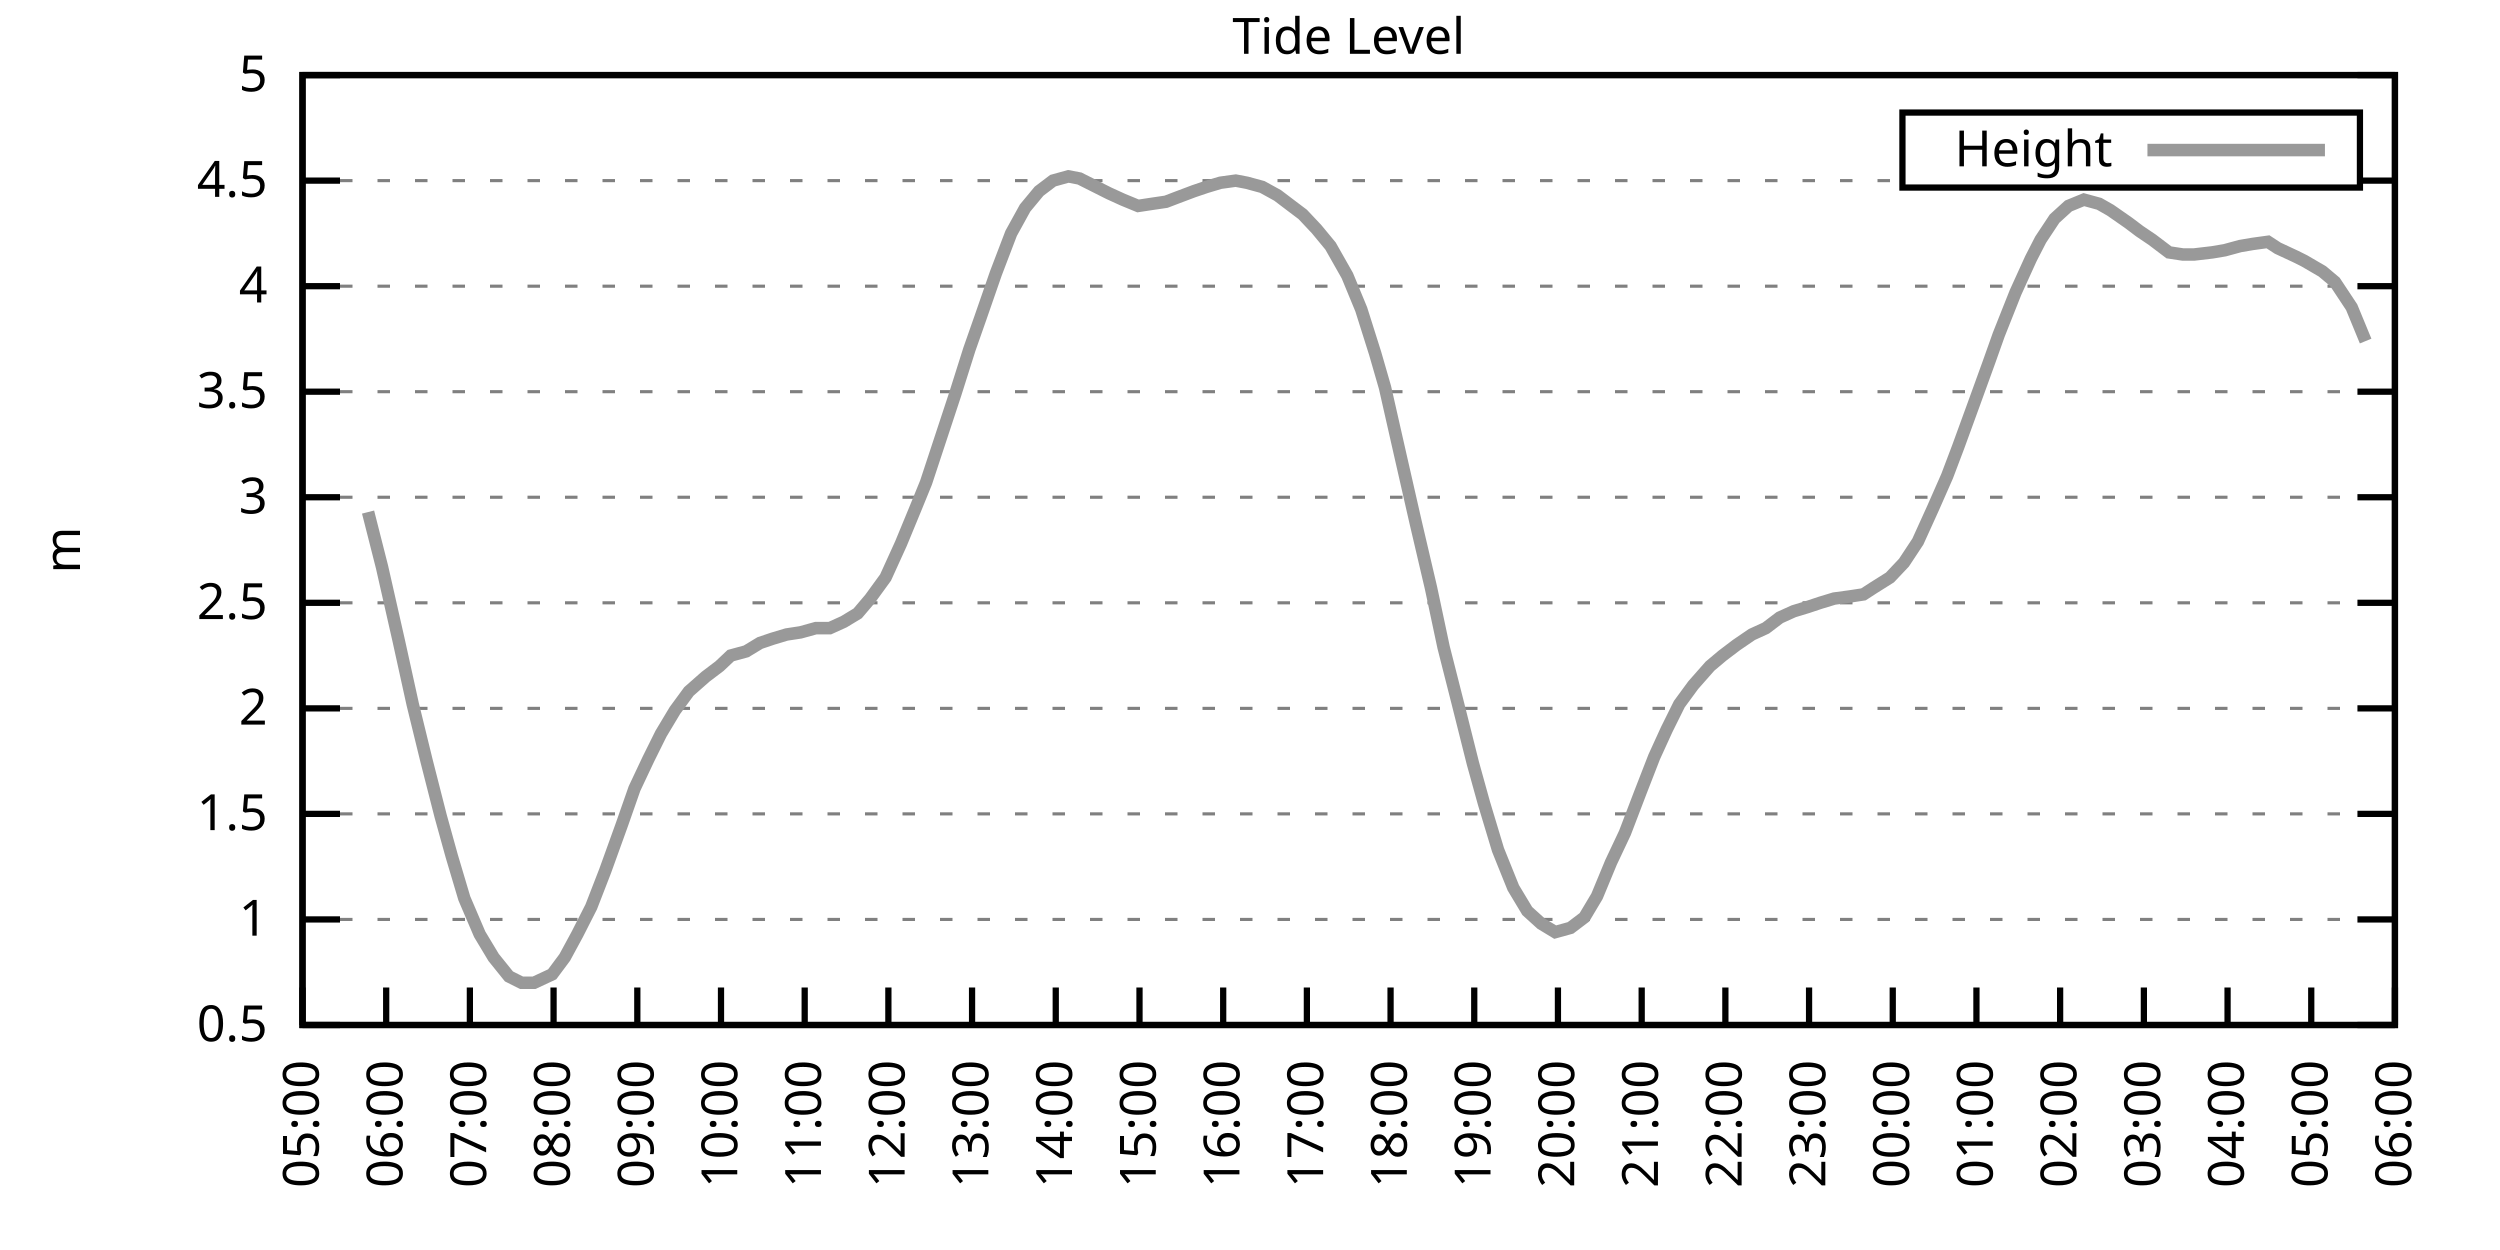
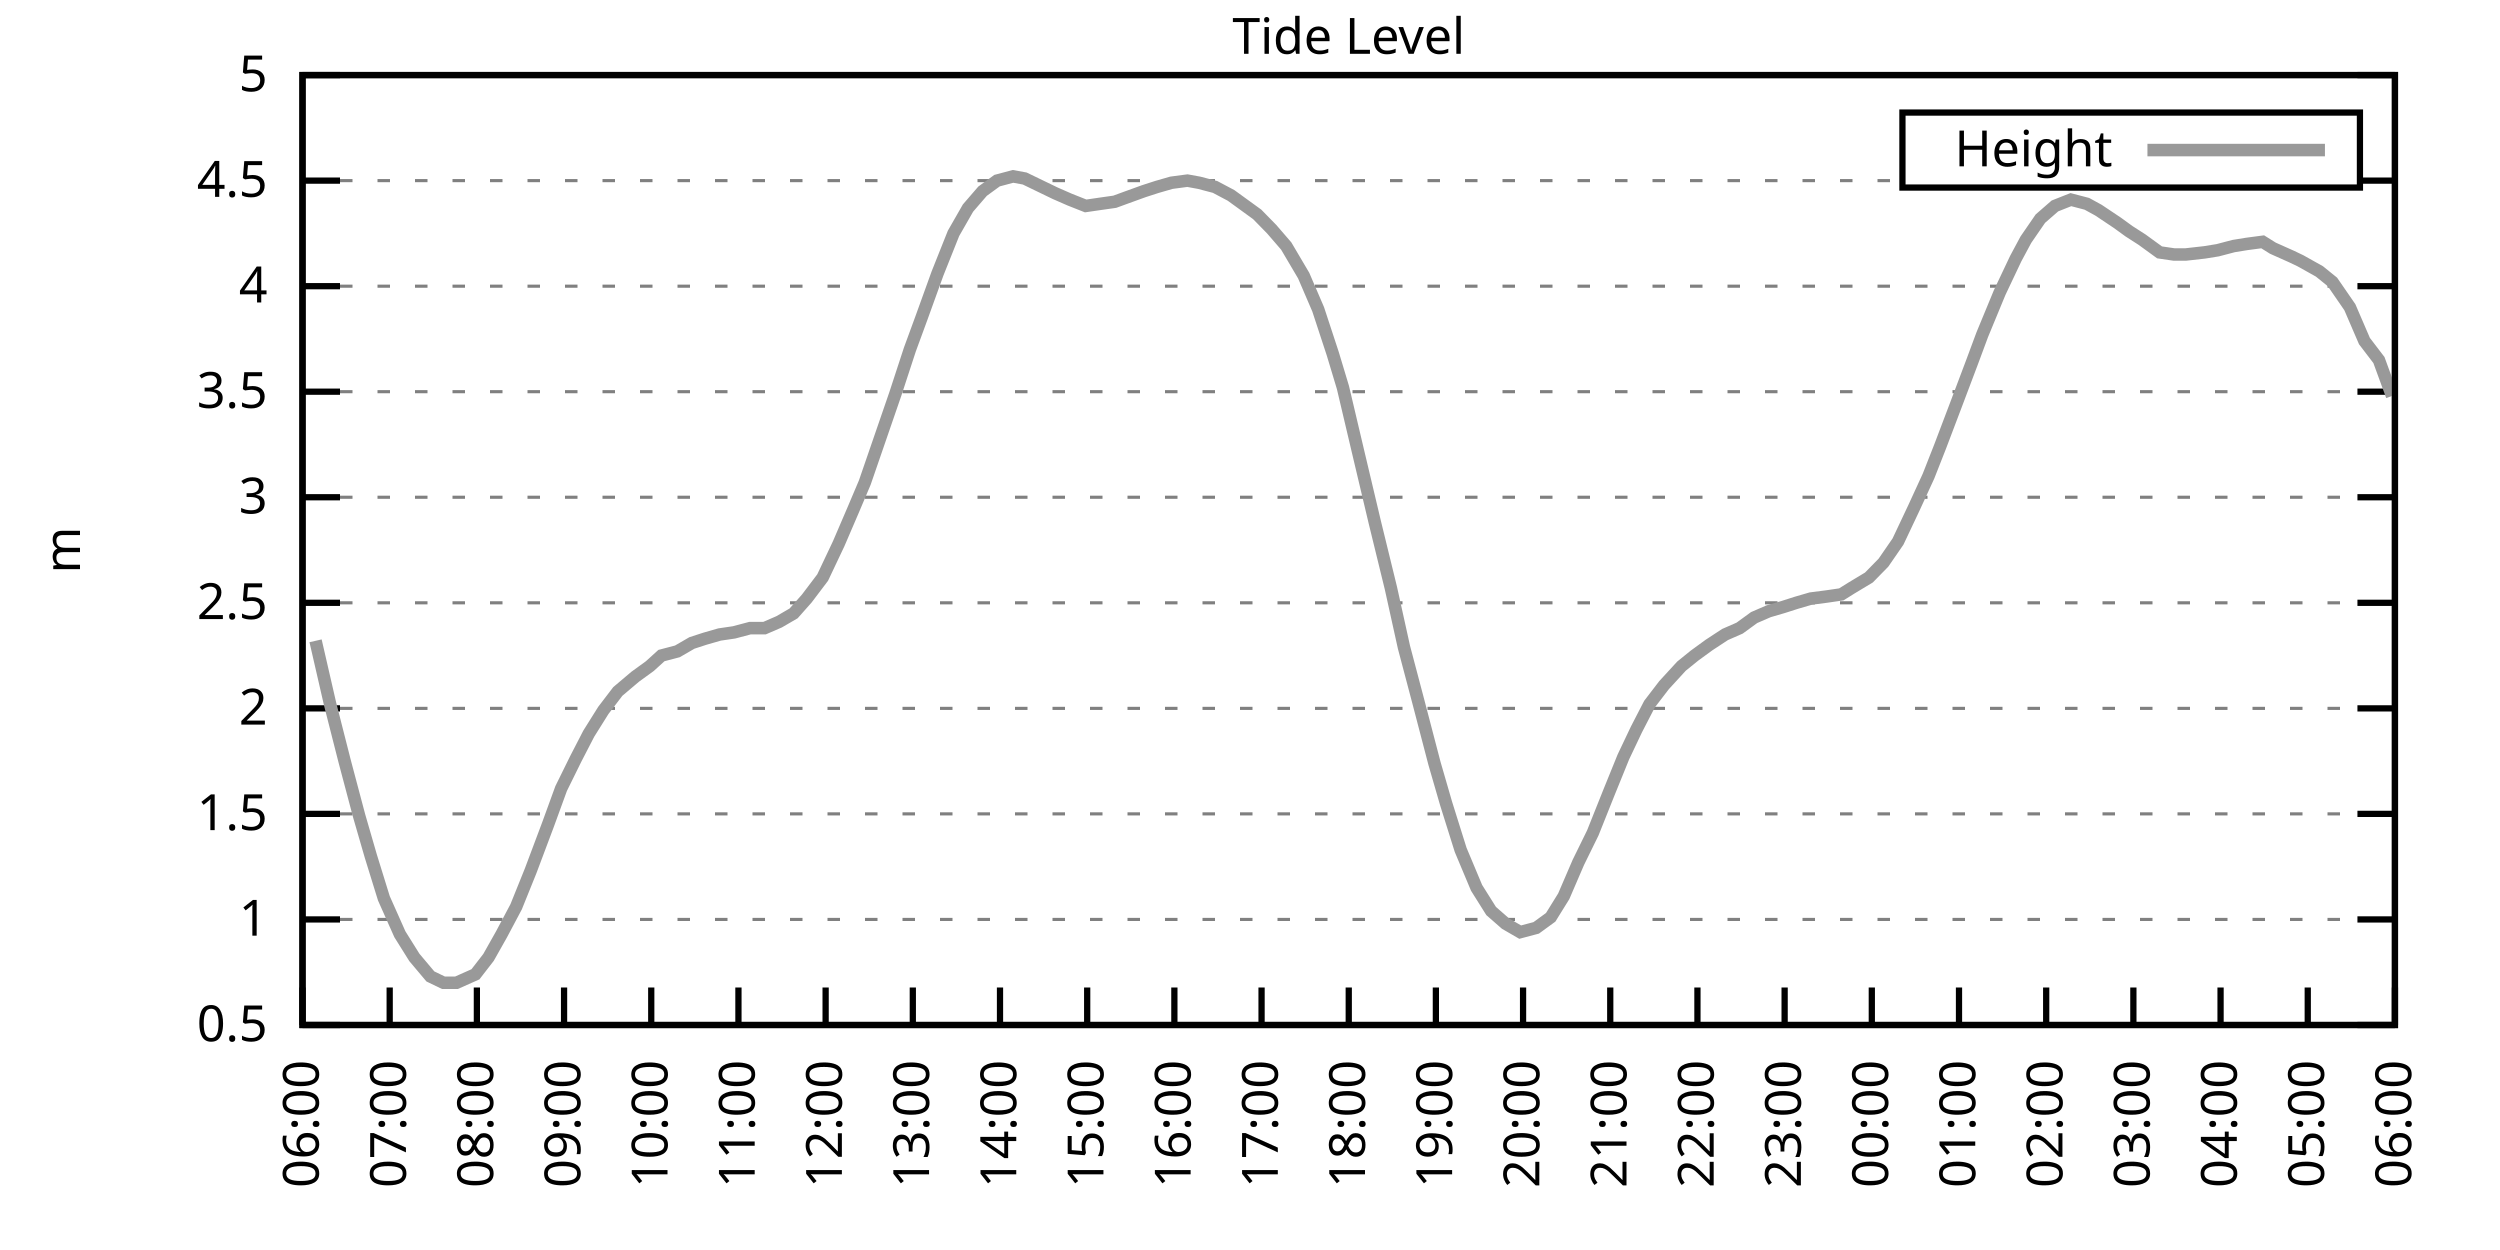
<svg xmlns="http://www.w3.org/2000/svg" xmlns:xlink="http://www.w3.org/1999/xlink" width="400" height="200" viewBox="0 0 400 200">
  <g id="gnuplot_canvas">
    <rect x="0" y="0" width="400" height="200" fill="none" />
    <defs>
      <circle id="gpDot" r="0.5" stroke-width="0.5" stroke="currentColor" />
      <path id="gpPt0" stroke-width="0.333" stroke="currentColor" d="M-1,0 h2 M0,-1 v2" />
      <path id="gpPt1" stroke-width="0.333" stroke="currentColor" d="M-1,-1 L1,1 M1,-1 L-1,1" />
      <path id="gpPt2" stroke-width="0.333" stroke="currentColor" d="M-1,0 L1,0 M0,-1 L0,1 M-1,-1 L1,1 M-1,1 L1,-1" />
      <rect id="gpPt3" stroke-width="0.333" stroke="currentColor" x="-1" y="-1" width="2" height="2" />
      <rect id="gpPt4" stroke-width="0.333" stroke="currentColor" fill="currentColor" x="-1" y="-1" width="2" height="2" />
      <circle id="gpPt5" stroke-width="0.333" stroke="currentColor" cx="0" cy="0" r="1" />
      <use xlink:href="#gpPt5" id="gpPt6" fill="currentColor" stroke="none" />
      <path id="gpPt7" stroke-width="0.333" stroke="currentColor" d="M0,-1.33 L-1.33,0.67 L1.33,0.67 z" />
      <use xlink:href="#gpPt7" id="gpPt8" fill="currentColor" stroke="none" />
      <use xlink:href="#gpPt7" id="gpPt9" stroke="currentColor" transform="rotate(180)" />
      <use xlink:href="#gpPt9" id="gpPt10" fill="currentColor" stroke="none" />
      <use xlink:href="#gpPt3" id="gpPt11" stroke="currentColor" transform="rotate(45)" />
      <use xlink:href="#gpPt11" id="gpPt12" fill="currentColor" stroke="none" />
      <path id="gpPt13" stroke-width="0.333" stroke="currentColor" d="M0,1.330 L1.265,0.411 L0.782,-1.067 L-0.782,-1.076 L-1.265,0.411 z" />
      <use xlink:href="#gpPt13" id="gpPt14" fill="currentColor" stroke="none" />
      <filter id="textbox" filterUnits="objectBoundingBox" x="0" y="0" height="1" width="1">
        <feFlood flood-color="white" flood-opacity="1" result="bgnd" />
        <feComposite in="SourceGraphic" in2="bgnd" operator="atop" />
      </filter>
      <filter id="greybox" filterUnits="objectBoundingBox" x="0" y="0" height="1" width="1">
        <feFlood flood-color="lightgrey" flood-opacity="1" result="grey" />
        <feComposite in="SourceGraphic" in2="grey" operator="atop" />
      </filter>
    </defs>
    <g fill="none" color="white" stroke="currentColor" stroke-width="1.00" stroke-linecap="butt" stroke-linejoin="miter">
</g>
    <g fill="none" color="black" stroke="currentColor" stroke-width="1.00" stroke-linecap="butt" stroke-linejoin="miter">
      <g stroke="none" shape-rendering="crispEdges">
        <polygon fill="rgb(255, 255, 255)" points="48.40,164.00 383.18,164.00 383.18,12.02 48.40,12.02 " />
      </g>
    </g>
    <g fill="none" color="black" stroke="currentColor" stroke-width="1.00" stroke-linecap="butt" stroke-linejoin="miter">
</g>
    <g fill="none" color="black" stroke="black" stroke-width="0.50" stroke-linecap="butt" stroke-linejoin="miter">
</g>
    <g fill="none" color="gray" stroke="currentColor" stroke-width="0.50" stroke-linecap="butt" stroke-linejoin="miter">
      <path stroke="gray" stroke-dasharray="2,4" class="gridline" d="M48.40,164.00 L383.19,164.00  " />
    </g>
    <g fill="none" color="gray" stroke="gray" stroke-width="1.00" stroke-linecap="butt" stroke-linejoin="miter">
</g>
    <g fill="none" color="black" stroke="currentColor" stroke-width="1.00" stroke-linecap="butt" stroke-linejoin="miter">
      <path stroke="black" d="M48.40,164.00 L54.40,164.00 M383.19,164.00 L377.19,164.00  " />
      <g transform="translate(42.80,166.60)" stroke="none" fill="black" font-family="Sans" font-size="8.00" text-anchor="end">
        <text>
          <tspan font-family="Sans"> 0.5</tspan>
        </text>
      </g>
    </g>
    <g fill="none" color="black" stroke="currentColor" stroke-width="1.00" stroke-linecap="butt" stroke-linejoin="miter">
</g>
    <g fill="none" color="black" stroke="black" stroke-width="0.50" stroke-linecap="butt" stroke-linejoin="miter">
</g>
    <g fill="none" color="gray" stroke="currentColor" stroke-width="0.50" stroke-linecap="butt" stroke-linejoin="miter">
      <path stroke="gray" stroke-dasharray="2,4" class="gridline" d="M48.40,147.11 L383.19,147.11  " />
    </g>
    <g fill="none" color="gray" stroke="gray" stroke-width="1.00" stroke-linecap="butt" stroke-linejoin="miter">
</g>
    <g fill="none" color="black" stroke="currentColor" stroke-width="1.00" stroke-linecap="butt" stroke-linejoin="miter">
      <path stroke="black" d="M48.40,147.11 L54.40,147.11 M383.19,147.11 L377.19,147.11  " />
      <g transform="translate(42.80,149.71)" stroke="none" fill="black" font-family="Sans" font-size="8.00" text-anchor="end">
        <text>
          <tspan font-family="Sans"> 1</tspan>
        </text>
      </g>
    </g>
    <g fill="none" color="black" stroke="currentColor" stroke-width="1.00" stroke-linecap="butt" stroke-linejoin="miter">
</g>
    <g fill="none" color="black" stroke="black" stroke-width="0.50" stroke-linecap="butt" stroke-linejoin="miter">
</g>
    <g fill="none" color="gray" stroke="currentColor" stroke-width="0.50" stroke-linecap="butt" stroke-linejoin="miter">
      <path stroke="gray" stroke-dasharray="2,4" class="gridline" d="M48.40,130.22 L383.19,130.22  " />
    </g>
    <g fill="none" color="gray" stroke="gray" stroke-width="1.00" stroke-linecap="butt" stroke-linejoin="miter">
</g>
    <g fill="none" color="black" stroke="currentColor" stroke-width="1.00" stroke-linecap="butt" stroke-linejoin="miter">
      <path stroke="black" d="M48.40,130.22 L54.40,130.22 M383.19,130.22 L377.19,130.22  " />
      <g transform="translate(42.80,132.82)" stroke="none" fill="black" font-family="Sans" font-size="8.00" text-anchor="end">
        <text>
          <tspan font-family="Sans"> 1.5</tspan>
        </text>
      </g>
    </g>
    <g fill="none" color="black" stroke="currentColor" stroke-width="1.00" stroke-linecap="butt" stroke-linejoin="miter">
</g>
    <g fill="none" color="black" stroke="black" stroke-width="0.50" stroke-linecap="butt" stroke-linejoin="miter">
</g>
    <g fill="none" color="gray" stroke="currentColor" stroke-width="0.50" stroke-linecap="butt" stroke-linejoin="miter">
      <path stroke="gray" stroke-dasharray="2,4" class="gridline" d="M48.40,113.34 L383.19,113.34  " />
    </g>
    <g fill="none" color="gray" stroke="gray" stroke-width="1.00" stroke-linecap="butt" stroke-linejoin="miter">
</g>
    <g fill="none" color="black" stroke="currentColor" stroke-width="1.00" stroke-linecap="butt" stroke-linejoin="miter">
      <path stroke="black" d="M48.40,113.34 L54.40,113.34 M383.19,113.34 L377.19,113.34  " />
      <g transform="translate(42.80,115.94)" stroke="none" fill="black" font-family="Sans" font-size="8.00" text-anchor="end">
        <text>
          <tspan font-family="Sans"> 2</tspan>
        </text>
      </g>
    </g>
    <g fill="none" color="black" stroke="currentColor" stroke-width="1.00" stroke-linecap="butt" stroke-linejoin="miter">
</g>
    <g fill="none" color="black" stroke="black" stroke-width="0.50" stroke-linecap="butt" stroke-linejoin="miter">
</g>
    <g fill="none" color="gray" stroke="currentColor" stroke-width="0.50" stroke-linecap="butt" stroke-linejoin="miter">
      <path stroke="gray" stroke-dasharray="2,4" class="gridline" d="M48.40,96.45 L383.19,96.45  " />
    </g>
    <g fill="none" color="gray" stroke="gray" stroke-width="1.00" stroke-linecap="butt" stroke-linejoin="miter">
</g>
    <g fill="none" color="black" stroke="currentColor" stroke-width="1.00" stroke-linecap="butt" stroke-linejoin="miter">
      <path stroke="black" d="M48.40,96.45 L54.40,96.45 M383.19,96.45 L377.19,96.45  " />
      <g transform="translate(42.80,99.05)" stroke="none" fill="black" font-family="Sans" font-size="8.00" text-anchor="end">
        <text>
          <tspan font-family="Sans"> 2.5</tspan>
        </text>
      </g>
    </g>
    <g fill="none" color="black" stroke="currentColor" stroke-width="1.00" stroke-linecap="butt" stroke-linejoin="miter">
</g>
    <g fill="none" color="black" stroke="black" stroke-width="0.50" stroke-linecap="butt" stroke-linejoin="miter">
</g>
    <g fill="none" color="gray" stroke="currentColor" stroke-width="0.50" stroke-linecap="butt" stroke-linejoin="miter">
      <path stroke="gray" stroke-dasharray="2,4" class="gridline" d="M48.40,79.56 L383.19,79.56  " />
    </g>
    <g fill="none" color="gray" stroke="gray" stroke-width="1.00" stroke-linecap="butt" stroke-linejoin="miter">
</g>
    <g fill="none" color="black" stroke="currentColor" stroke-width="1.00" stroke-linecap="butt" stroke-linejoin="miter">
      <path stroke="black" d="M48.40,79.56 L54.40,79.56 M383.19,79.56 L377.19,79.56  " />
      <g transform="translate(42.80,82.16)" stroke="none" fill="black" font-family="Sans" font-size="8.00" text-anchor="end">
        <text>
          <tspan font-family="Sans"> 3</tspan>
        </text>
      </g>
    </g>
    <g fill="none" color="black" stroke="currentColor" stroke-width="1.00" stroke-linecap="butt" stroke-linejoin="miter">
</g>
    <g fill="none" color="black" stroke="black" stroke-width="0.50" stroke-linecap="butt" stroke-linejoin="miter">
</g>
    <g fill="none" color="gray" stroke="currentColor" stroke-width="0.50" stroke-linecap="butt" stroke-linejoin="miter">
      <path stroke="gray" stroke-dasharray="2,4" class="gridline" d="M48.40,62.67 L383.19,62.67  " />
    </g>
    <g fill="none" color="gray" stroke="gray" stroke-width="1.00" stroke-linecap="butt" stroke-linejoin="miter">
</g>
    <g fill="none" color="black" stroke="currentColor" stroke-width="1.00" stroke-linecap="butt" stroke-linejoin="miter">
      <path stroke="black" d="M48.40,62.67 L54.40,62.67 M383.19,62.67 L377.19,62.67  " />
      <g transform="translate(42.80,65.27)" stroke="none" fill="black" font-family="Sans" font-size="8.00" text-anchor="end">
        <text>
          <tspan font-family="Sans"> 3.5</tspan>
        </text>
      </g>
    </g>
    <g fill="none" color="black" stroke="currentColor" stroke-width="1.00" stroke-linecap="butt" stroke-linejoin="miter">
</g>
    <g fill="none" color="black" stroke="black" stroke-width="0.50" stroke-linecap="butt" stroke-linejoin="miter">
</g>
    <g fill="none" color="gray" stroke="currentColor" stroke-width="0.50" stroke-linecap="butt" stroke-linejoin="miter">
      <path stroke="gray" stroke-dasharray="2,4" class="gridline" d="M48.40,45.79 L383.19,45.79  " />
    </g>
    <g fill="none" color="gray" stroke="gray" stroke-width="1.00" stroke-linecap="butt" stroke-linejoin="miter">
</g>
    <g fill="none" color="black" stroke="currentColor" stroke-width="1.00" stroke-linecap="butt" stroke-linejoin="miter">
      <path stroke="black" d="M48.40,45.79 L54.40,45.79 M383.19,45.79 L377.19,45.79  " />
      <g transform="translate(42.80,48.39)" stroke="none" fill="black" font-family="Sans" font-size="8.00" text-anchor="end">
        <text>
          <tspan font-family="Sans"> 4</tspan>
        </text>
      </g>
    </g>
    <g fill="none" color="black" stroke="currentColor" stroke-width="1.00" stroke-linecap="butt" stroke-linejoin="miter">
</g>
    <g fill="none" color="black" stroke="black" stroke-width="0.50" stroke-linecap="butt" stroke-linejoin="miter">
</g>
    <g fill="none" color="gray" stroke="currentColor" stroke-width="0.50" stroke-linecap="butt" stroke-linejoin="miter">
      <path stroke="gray" stroke-dasharray="2,4" class="gridline" d="M48.40,28.90 L304.39,28.90 M377.59,28.90 L383.19,28.90  " />
    </g>
    <g fill="none" color="gray" stroke="gray" stroke-width="1.00" stroke-linecap="butt" stroke-linejoin="miter">
</g>
    <g fill="none" color="black" stroke="currentColor" stroke-width="1.00" stroke-linecap="butt" stroke-linejoin="miter">
      <path stroke="black" d="M48.40,28.90 L54.40,28.90 M383.19,28.90 L377.19,28.90  " />
      <g transform="translate(42.80,31.50)" stroke="none" fill="black" font-family="Sans" font-size="8.00" text-anchor="end">
        <text>
          <tspan font-family="Sans"> 4.5</tspan>
        </text>
      </g>
    </g>
    <g fill="none" color="black" stroke="currentColor" stroke-width="1.00" stroke-linecap="butt" stroke-linejoin="miter">
</g>
    <g fill="none" color="black" stroke="black" stroke-width="0.50" stroke-linecap="butt" stroke-linejoin="miter">
</g>
    <g fill="none" color="gray" stroke="currentColor" stroke-width="0.50" stroke-linecap="butt" stroke-linejoin="miter">
      <path stroke="gray" stroke-dasharray="2,4" class="gridline" d="M48.40,12.01 L383.19,12.01  " />
    </g>
    <g fill="none" color="gray" stroke="gray" stroke-width="1.00" stroke-linecap="butt" stroke-linejoin="miter">
</g>
    <g fill="none" color="black" stroke="currentColor" stroke-width="1.00" stroke-linecap="butt" stroke-linejoin="miter">
      <path stroke="black" d="M48.40,12.01 L54.40,12.01 M383.19,12.01 L377.19,12.01  " />
      <g transform="translate(42.80,14.61)" stroke="none" fill="black" font-family="Sans" font-size="8.00" text-anchor="end">
        <text>
          <tspan font-family="Sans"> 5</tspan>
        </text>
      </g>
    </g>
    <g fill="none" color="black" stroke="currentColor" stroke-width="1.00" stroke-linecap="butt" stroke-linejoin="miter">
      <path stroke="black" d="M48.40,164.00 L48.40,158.00  " />
      <g transform="translate(51.00,169.60) rotate(270.00)" stroke="none" fill="black" font-family="Sans" font-size="8.00" text-anchor="end">
        <text>
-           <tspan font-family="Sans">05:00</tspan>
-         </text>
-       </g>
-     </g>
-     <g fill="none" color="black" stroke="currentColor" stroke-width="1.00" stroke-linecap="butt" stroke-linejoin="miter">
-       <path stroke="black" d="M61.79,164.00 L61.79,158.00  " />
-       <g transform="translate(64.39,169.60) rotate(270.00)" stroke="none" fill="black" font-family="Sans" font-size="8.00" text-anchor="end">
-         <text>
          <tspan font-family="Sans">06:00</tspan>
        </text>
      </g>
    </g>
    <g fill="none" color="black" stroke="currentColor" stroke-width="1.00" stroke-linecap="butt" stroke-linejoin="miter">
-       <path stroke="black" d="M75.18,164.00 L75.18,158.00  " />
-       <g transform="translate(77.78,169.60) rotate(270.00)" stroke="none" fill="black" font-family="Sans" font-size="8.00" text-anchor="end">
+       <path stroke="black" d="M62.35,164.00 L62.35,158.00  " />
+       <g transform="translate(64.95,169.60) rotate(270.00)" stroke="none" fill="black" font-family="Sans" font-size="8.00" text-anchor="end">
        <text>
          <tspan font-family="Sans">07:00</tspan>
        </text>
      </g>
    </g>
    <g fill="none" color="black" stroke="currentColor" stroke-width="1.00" stroke-linecap="butt" stroke-linejoin="miter">
-       <path stroke="black" d="M88.57,164.00 L88.57,158.00  " />
-       <g transform="translate(91.17,169.60) rotate(270.00)" stroke="none" fill="black" font-family="Sans" font-size="8.00" text-anchor="end">
+       <path stroke="black" d="M76.30,164.00 L76.30,158.00  " />
+       <g transform="translate(78.90,169.60) rotate(270.00)" stroke="none" fill="black" font-family="Sans" font-size="8.00" text-anchor="end">
        <text>
          <tspan font-family="Sans">08:00</tspan>
        </text>
      </g>
    </g>
    <g fill="none" color="black" stroke="currentColor" stroke-width="1.00" stroke-linecap="butt" stroke-linejoin="miter">
-       <path stroke="black" d="M101.97,164.00 L101.97,158.00  " />
-       <g transform="translate(104.57,169.60) rotate(270.00)" stroke="none" fill="black" font-family="Sans" font-size="8.00" text-anchor="end">
+       <path stroke="black" d="M90.25,164.00 L90.25,158.00  " />
+       <g transform="translate(92.85,169.60) rotate(270.00)" stroke="none" fill="black" font-family="Sans" font-size="8.00" text-anchor="end">
        <text>
          <tspan font-family="Sans">09:00</tspan>
        </text>
      </g>
    </g>
    <g fill="none" color="black" stroke="currentColor" stroke-width="1.00" stroke-linecap="butt" stroke-linejoin="miter">
-       <path stroke="black" d="M115.36,164.00 L115.36,158.00  " />
-       <g transform="translate(117.96,169.60) rotate(270.00)" stroke="none" fill="black" font-family="Sans" font-size="8.00" text-anchor="end">
+       <path stroke="black" d="M104.20,164.00 L104.20,158.00  " />
+       <g transform="translate(106.80,169.60) rotate(270.00)" stroke="none" fill="black" font-family="Sans" font-size="8.00" text-anchor="end">
        <text>
          <tspan font-family="Sans">10:00</tspan>
        </text>
      </g>
    </g>
    <g fill="none" color="black" stroke="currentColor" stroke-width="1.00" stroke-linecap="butt" stroke-linejoin="miter">
-       <path stroke="black" d="M128.75,164.00 L128.75,158.00  " />
-       <g transform="translate(131.35,169.60) rotate(270.00)" stroke="none" fill="black" font-family="Sans" font-size="8.00" text-anchor="end">
+       <path stroke="black" d="M118.15,164.00 L118.15,158.00  " />
+       <g transform="translate(120.75,169.60) rotate(270.00)" stroke="none" fill="black" font-family="Sans" font-size="8.00" text-anchor="end">
        <text>
          <tspan font-family="Sans">11:00</tspan>
        </text>
      </g>
    </g>
    <g fill="none" color="black" stroke="currentColor" stroke-width="1.00" stroke-linecap="butt" stroke-linejoin="miter">
-       <path stroke="black" d="M142.14,164.00 L142.14,158.00  " />
-       <g transform="translate(144.74,169.60) rotate(270.00)" stroke="none" fill="black" font-family="Sans" font-size="8.00" text-anchor="end">
+       <path stroke="black" d="M132.10,164.00 L132.10,158.00  " />
+       <g transform="translate(134.70,169.60) rotate(270.00)" stroke="none" fill="black" font-family="Sans" font-size="8.00" text-anchor="end">
        <text>
          <tspan font-family="Sans">12:00</tspan>
        </text>
      </g>
    </g>
    <g fill="none" color="black" stroke="currentColor" stroke-width="1.00" stroke-linecap="butt" stroke-linejoin="miter">
-       <path stroke="black" d="M155.53,164.00 L155.53,158.00  " />
-       <g transform="translate(158.13,169.60) rotate(270.00)" stroke="none" fill="black" font-family="Sans" font-size="8.00" text-anchor="end">
+       <path stroke="black" d="M146.05,164.00 L146.05,158.00  " />
+       <g transform="translate(148.65,169.60) rotate(270.00)" stroke="none" fill="black" font-family="Sans" font-size="8.00" text-anchor="end">
        <text>
          <tspan font-family="Sans">13:00</tspan>
        </text>
      </g>
    </g>
    <g fill="none" color="black" stroke="currentColor" stroke-width="1.00" stroke-linecap="butt" stroke-linejoin="miter">
-       <path stroke="black" d="M168.92,164.00 L168.92,158.00  " />
-       <g transform="translate(171.52,169.60) rotate(270.00)" stroke="none" fill="black" font-family="Sans" font-size="8.00" text-anchor="end">
+       <path stroke="black" d="M160.00,164.00 L160.00,158.00  " />
+       <g transform="translate(162.60,169.60) rotate(270.00)" stroke="none" fill="black" font-family="Sans" font-size="8.00" text-anchor="end">
        <text>
          <tspan font-family="Sans">14:00</tspan>
        </text>
      </g>
    </g>
    <g fill="none" color="black" stroke="currentColor" stroke-width="1.00" stroke-linecap="butt" stroke-linejoin="miter">
-       <path stroke="black" d="M182.32,164.00 L182.32,158.00  " />
-       <g transform="translate(184.92,169.60) rotate(270.00)" stroke="none" fill="black" font-family="Sans" font-size="8.00" text-anchor="end">
+       <path stroke="black" d="M173.95,164.00 L173.95,158.00  " />
+       <g transform="translate(176.55,169.60) rotate(270.00)" stroke="none" fill="black" font-family="Sans" font-size="8.00" text-anchor="end">
        <text>
          <tspan font-family="Sans">15:00</tspan>
        </text>
      </g>
    </g>
    <g fill="none" color="black" stroke="currentColor" stroke-width="1.00" stroke-linecap="butt" stroke-linejoin="miter">
-       <path stroke="black" d="M195.71,164.00 L195.71,158.00  " />
-       <g transform="translate(198.31,169.60) rotate(270.00)" stroke="none" fill="black" font-family="Sans" font-size="8.00" text-anchor="end">
+       <path stroke="black" d="M187.90,164.00 L187.90,158.00  " />
+       <g transform="translate(190.50,169.60) rotate(270.00)" stroke="none" fill="black" font-family="Sans" font-size="8.00" text-anchor="end">
        <text>
          <tspan font-family="Sans">16:00</tspan>
        </text>
      </g>
    </g>
    <g fill="none" color="black" stroke="currentColor" stroke-width="1.00" stroke-linecap="butt" stroke-linejoin="miter">
-       <path stroke="black" d="M209.10,164.00 L209.10,158.00  " />
-       <g transform="translate(211.70,169.60) rotate(270.00)" stroke="none" fill="black" font-family="Sans" font-size="8.00" text-anchor="end">
+       <path stroke="black" d="M201.85,164.00 L201.85,158.00  " />
+       <g transform="translate(204.45,169.60) rotate(270.00)" stroke="none" fill="black" font-family="Sans" font-size="8.00" text-anchor="end">
        <text>
          <tspan font-family="Sans">17:00</tspan>
        </text>
      </g>
    </g>
    <g fill="none" color="black" stroke="currentColor" stroke-width="1.00" stroke-linecap="butt" stroke-linejoin="miter">
-       <path stroke="black" d="M222.49,164.00 L222.49,158.00  " />
-       <g transform="translate(225.09,169.60) rotate(270.00)" stroke="none" fill="black" font-family="Sans" font-size="8.00" text-anchor="end">
+       <path stroke="black" d="M215.80,164.00 L215.80,158.00  " />
+       <g transform="translate(218.40,169.60) rotate(270.00)" stroke="none" fill="black" font-family="Sans" font-size="8.00" text-anchor="end">
        <text>
          <tspan font-family="Sans">18:00</tspan>
        </text>
      </g>
    </g>
    <g fill="none" color="black" stroke="currentColor" stroke-width="1.00" stroke-linecap="butt" stroke-linejoin="miter">
-       <path stroke="black" d="M235.88,164.00 L235.88,158.00  " />
-       <g transform="translate(238.48,169.60) rotate(270.00)" stroke="none" fill="black" font-family="Sans" font-size="8.00" text-anchor="end">
+       <path stroke="black" d="M229.74,164.00 L229.74,158.00  " />
+       <g transform="translate(232.34,169.60) rotate(270.00)" stroke="none" fill="black" font-family="Sans" font-size="8.00" text-anchor="end">
        <text>
          <tspan font-family="Sans">19:00</tspan>
        </text>
      </g>
    </g>
    <g fill="none" color="black" stroke="currentColor" stroke-width="1.00" stroke-linecap="butt" stroke-linejoin="miter">
-       <path stroke="black" d="M249.27,164.00 L249.27,158.00  " />
-       <g transform="translate(251.87,169.60) rotate(270.00)" stroke="none" fill="black" font-family="Sans" font-size="8.00" text-anchor="end">
+       <path stroke="black" d="M243.69,164.00 L243.69,158.00  " />
+       <g transform="translate(246.29,169.60) rotate(270.00)" stroke="none" fill="black" font-family="Sans" font-size="8.00" text-anchor="end">
        <text>
          <tspan font-family="Sans">20:00</tspan>
        </text>
      </g>
    </g>
    <g fill="none" color="black" stroke="currentColor" stroke-width="1.00" stroke-linecap="butt" stroke-linejoin="miter">
-       <path stroke="black" d="M262.67,164.00 L262.67,158.00  " />
-       <g transform="translate(265.27,169.60) rotate(270.00)" stroke="none" fill="black" font-family="Sans" font-size="8.00" text-anchor="end">
+       <path stroke="black" d="M257.64,164.00 L257.64,158.00  " />
+       <g transform="translate(260.24,169.60) rotate(270.00)" stroke="none" fill="black" font-family="Sans" font-size="8.00" text-anchor="end">
        <text>
          <tspan font-family="Sans">21:00</tspan>
        </text>
      </g>
    </g>
    <g fill="none" color="black" stroke="currentColor" stroke-width="1.00" stroke-linecap="butt" stroke-linejoin="miter">
-       <path stroke="black" d="M276.06,164.00 L276.06,158.00  " />
-       <g transform="translate(278.66,169.60) rotate(270.00)" stroke="none" fill="black" font-family="Sans" font-size="8.00" text-anchor="end">
+       <path stroke="black" d="M271.59,164.00 L271.59,158.00  " />
+       <g transform="translate(274.19,169.60) rotate(270.00)" stroke="none" fill="black" font-family="Sans" font-size="8.00" text-anchor="end">
        <text>
          <tspan font-family="Sans">22:00</tspan>
        </text>
      </g>
    </g>
    <g fill="none" color="black" stroke="currentColor" stroke-width="1.00" stroke-linecap="butt" stroke-linejoin="miter">
-       <path stroke="black" d="M289.45,164.00 L289.45,158.00  " />
-       <g transform="translate(292.05,169.60) rotate(270.00)" stroke="none" fill="black" font-family="Sans" font-size="8.00" text-anchor="end">
+       <path stroke="black" d="M285.54,164.00 L285.54,158.00  " />
+       <g transform="translate(288.14,169.60) rotate(270.00)" stroke="none" fill="black" font-family="Sans" font-size="8.00" text-anchor="end">
        <text>
          <tspan font-family="Sans">23:00</tspan>
        </text>
      </g>
    </g>
    <g fill="none" color="black" stroke="currentColor" stroke-width="1.00" stroke-linecap="butt" stroke-linejoin="miter">
-       <path stroke="black" d="M302.84,164.00 L302.84,158.00  " />
-       <g transform="translate(305.44,169.60) rotate(270.00)" stroke="none" fill="black" font-family="Sans" font-size="8.00" text-anchor="end">
+       <path stroke="black" d="M299.49,164.00 L299.49,158.00  " />
+       <g transform="translate(302.09,169.60) rotate(270.00)" stroke="none" fill="black" font-family="Sans" font-size="8.00" text-anchor="end">
        <text>
          <tspan font-family="Sans">00:00</tspan>
        </text>
      </g>
    </g>
    <g fill="none" color="black" stroke="currentColor" stroke-width="1.00" stroke-linecap="butt" stroke-linejoin="miter">
-       <path stroke="black" d="M316.23,164.00 L316.23,158.00  " />
-       <g transform="translate(318.83,169.60) rotate(270.00)" stroke="none" fill="black" font-family="Sans" font-size="8.00" text-anchor="end">
+       <path stroke="black" d="M313.44,164.00 L313.44,158.00  " />
+       <g transform="translate(316.04,169.60) rotate(270.00)" stroke="none" fill="black" font-family="Sans" font-size="8.00" text-anchor="end">
        <text>
          <tspan font-family="Sans">01:00</tspan>
        </text>
      </g>
    </g>
    <g fill="none" color="black" stroke="currentColor" stroke-width="1.00" stroke-linecap="butt" stroke-linejoin="miter">
-       <path stroke="black" d="M329.62,164.00 L329.62,158.00  " />
-       <g transform="translate(332.22,169.60) rotate(270.00)" stroke="none" fill="black" font-family="Sans" font-size="8.00" text-anchor="end">
+       <path stroke="black" d="M327.39,164.00 L327.39,158.00  " />
+       <g transform="translate(329.99,169.60) rotate(270.00)" stroke="none" fill="black" font-family="Sans" font-size="8.00" text-anchor="end">
        <text>
          <tspan font-family="Sans">02:00</tspan>
        </text>
      </g>
    </g>
    <g fill="none" color="black" stroke="currentColor" stroke-width="1.00" stroke-linecap="butt" stroke-linejoin="miter">
-       <path stroke="black" d="M343.02,164.00 L343.02,158.00  " />
-       <g transform="translate(345.62,169.60) rotate(270.00)" stroke="none" fill="black" font-family="Sans" font-size="8.00" text-anchor="end">
+       <path stroke="black" d="M341.34,164.00 L341.34,158.00  " />
+       <g transform="translate(343.94,169.60) rotate(270.00)" stroke="none" fill="black" font-family="Sans" font-size="8.00" text-anchor="end">
        <text>
          <tspan font-family="Sans">03:00</tspan>
        </text>
      </g>
    </g>
    <g fill="none" color="black" stroke="currentColor" stroke-width="1.00" stroke-linecap="butt" stroke-linejoin="miter">
-       <path stroke="black" d="M356.41,164.00 L356.41,158.00  " />
-       <g transform="translate(359.01,169.60) rotate(270.00)" stroke="none" fill="black" font-family="Sans" font-size="8.00" text-anchor="end">
+       <path stroke="black" d="M355.29,164.00 L355.29,158.00  " />
+       <g transform="translate(357.89,169.60) rotate(270.00)" stroke="none" fill="black" font-family="Sans" font-size="8.00" text-anchor="end">
        <text>
          <tspan font-family="Sans">04:00</tspan>
        </text>
      </g>
    </g>
    <g fill="none" color="black" stroke="currentColor" stroke-width="1.00" stroke-linecap="butt" stroke-linejoin="miter">
-       <path stroke="black" d="M369.80,164.00 L369.80,158.00  " />
-       <g transform="translate(372.40,169.60) rotate(270.00)" stroke="none" fill="black" font-family="Sans" font-size="8.00" text-anchor="end">
+       <path stroke="black" d="M369.24,164.00 L369.24,158.00  " />
+       <g transform="translate(371.84,169.60) rotate(270.00)" stroke="none" fill="black" font-family="Sans" font-size="8.00" text-anchor="end">
        <text>
          <tspan font-family="Sans">05:00</tspan>
        </text>
      </g>
    </g>
    <g fill="none" color="black" stroke="currentColor" stroke-width="1.00" stroke-linecap="butt" stroke-linejoin="miter">
      <path stroke="black" d="M383.19,164.00 L383.19,158.00  " />
      <g transform="translate(385.79,169.60) rotate(270.00)" stroke="none" fill="black" font-family="Sans" font-size="8.00" text-anchor="end">
        <text>
          <tspan font-family="Sans">06:00</tspan>
        </text>
      </g>
    </g>
    <g fill="none" color="black" stroke="currentColor" stroke-width="1.00" stroke-linecap="butt" stroke-linejoin="miter">
</g>
    <g fill="none" color="black" stroke="currentColor" stroke-width="1.00" stroke-linecap="butt" stroke-linejoin="miter">
      <path stroke="black" d="M48.40,12.01 L48.40,164.00 L383.19,164.00 L383.19,12.01 L48.40,12.01 Z  " />
    </g>
    <g fill="none" color="black" stroke="currentColor" stroke-width="1.00" stroke-linecap="butt" stroke-linejoin="miter">
</g>
    <g fill="none" color="black" stroke="currentColor" stroke-width="1.00" stroke-linecap="butt" stroke-linejoin="miter">
      <path stroke="black" d="M304.39,30.01 L304.39,18.01 L377.59,18.01 L377.59,30.01 L304.39,30.01 Z  " />
    </g>
    <g id="Tide_level_plot_1">
      <g fill="none" color="white" stroke="black" stroke-width="2.00" stroke-linecap="butt" stroke-linejoin="miter">
</g>
      <g fill="none" color="black" stroke="currentColor" stroke-width="2.00" stroke-linecap="butt" stroke-linejoin="miter">
        <g transform="translate(337.99,26.61)" stroke="none" fill="black" font-family="Sans" font-size="8.00" text-anchor="end">
          <text>
            <tspan font-family="Sans">Height</tspan>
          </text>
        </g>
      </g>
      <g fill="none" color="black" stroke="currentColor" stroke-width="2.00" stroke-linecap="butt" stroke-linejoin="miter">
-         <path stroke="rgb(153, 153, 153)" d="M343.59,24.01 L371.99,24.01 M58.89,81.93 L61.12,90.71 L63.80,102.53 L66.03,112.66 L68.26,121.78 L70.50,130.56   L72.28,136.98 L74.29,143.73 L76.75,149.48 L78.98,153.19 L81.43,156.23 L83.44,157.24 L85.45,157.24 L88.35,155.89   L90.36,153.19 L92.37,149.48 L94.60,145.09 L96.83,139.34 L99.51,131.91 L101.52,126.17 L103.75,121.44 L105.76,117.39   L107.99,113.67 L110.22,110.63 L112.90,108.27 L115.13,106.58 L116.92,104.89 L119.38,104.22 L121.61,102.87 L123.62,102.19   L125.85,101.52 L128.08,101.18 L130.54,100.50 L132.77,100.50 L135.00,99.49 L137.23,98.14 L139.24,95.77 L141.69,92.40   L144.15,86.99 L146.38,81.59 L148.17,77.20 L150.40,70.44 L152.85,63.01 L155.09,55.92 L156.87,50.85 L159.33,43.76   L161.78,37.34 L164.01,33.29 L166.25,30.59 L168.48,28.90 L170.93,28.22 L172.72,28.56 L175.40,29.91 L177.41,30.92   L179.64,31.94 L182.09,32.95 L184.32,32.61 L186.56,32.28 L188.34,31.60 L191.02,30.59 L193.03,29.91 L195.26,29.24   L197.72,28.90 L199.50,29.24 L201.96,29.91 L204.41,31.26 L206.64,32.95 L208.43,34.30 L210.66,36.67 L212.89,39.37   L215.57,44.10 L217.80,49.50 L220.04,56.59 L221.60,62.00 L224.05,72.81 L226.51,83.61 L228.96,94.08 L230.97,103.54   L233.20,112.32 L235.66,122.12 L237.44,128.54 L239.68,135.97 L242.13,142.05 L244.36,145.76 L246.60,147.79 L248.83,149.14   L251.28,148.46 L253.51,146.77 L255.52,143.40 L257.76,137.99 L259.99,133.26 L262.44,126.85 L264.67,121.11 L266.68,116.71   L268.69,112.66 L270.92,109.62 L273.60,106.58 L275.61,104.89 L277.84,103.20 L280.30,101.52 L282.53,100.50 L284.76,98.81   L286.99,97.80 L289.23,97.12 L291.23,96.45 L293.47,95.77 L295.92,95.44 L298.15,95.10 L299.72,94.08 L302.39,92.40   L304.63,90.03 L306.86,86.65 L309.31,81.25 L311.54,76.18 L313.33,71.45 L315.79,64.70 L318.24,57.94 L319.80,53.55   L322.48,46.80 L324.94,41.39 L326.50,38.35 L328.73,34.98 L330.96,32.95 L333.42,31.94 L335.87,32.61 L337.66,33.63   L340.56,35.65 L342.35,37.00 L344.35,38.35 L347.03,40.38 L349.26,40.72 L351.05,40.72 L353.95,40.38 L355.96,40.04   L358.42,39.37 L360.42,39.03 L362.88,38.69 L364.44,39.71 L367.34,41.06 L368.68,41.73 L371.58,43.42 L373.59,45.11   L376.27,49.16 L378.50,54.57  " />
+         <path stroke="rgb(153, 153, 153)" d="M343.59,24.01 L371.99,24.01 M50.49,102.53 L52.82,112.66 L55.14,121.78 L57.47,130.56 L59.33,136.98 L61.42,143.73   L63.98,149.48 L66.30,153.19 L68.86,156.23 L70.95,157.24 L73.04,157.24 L76.07,155.89 L78.16,153.19 L80.25,149.48   L82.58,145.09 L84.90,139.34 L87.69,131.91 L89.78,126.17 L92.11,121.44 L94.20,117.39 L96.53,113.67 L98.85,110.63   L101.64,108.27 L103.97,106.58 L105.83,104.89 L108.38,104.22 L110.71,102.87 L112.80,102.19 L115.13,101.52 L117.45,101.18   L120.01,100.50 L122.33,100.50 L124.66,99.49 L126.98,98.14 L129.08,95.77 L131.63,92.40 L134.19,86.99 L136.51,81.59   L138.37,77.20 L140.70,70.44 L143.26,63.01 L145.58,55.92 L147.44,50.85 L150.00,43.76 L152.56,37.34 L154.88,33.29   L157.21,30.59 L159.53,28.90 L162.09,28.22 L163.95,28.56 L166.74,29.91 L168.83,30.92 L171.16,31.94 L173.71,32.95   L176.04,32.61 L178.36,32.28 L180.22,31.60 L183.01,30.59 L185.11,29.91 L187.43,29.24 L189.99,28.90 L191.85,29.24   L194.41,29.91 L196.96,31.26 L199.29,32.95 L201.15,34.30 L203.47,36.67 L205.80,39.37 L208.59,44.10 L210.91,49.50   L213.24,56.59 L214.87,62.00 L217.42,72.81 L219.98,83.61 L222.54,94.08 L224.63,103.54 L226.95,112.32 L229.51,122.12   L231.37,128.54 L233.70,135.97 L236.25,142.05 L238.58,145.76 L240.90,147.79 L243.23,149.14 L245.79,148.46 L248.11,146.77   L250.20,143.40 L252.53,137.99 L254.85,133.26 L257.41,126.85 L259.74,121.11 L261.83,116.71 L263.92,112.66 L266.25,109.62   L269.04,106.58 L271.13,104.89 L273.45,103.20 L276.01,101.52 L278.34,100.50 L280.66,98.81 L282.99,97.80 L285.31,97.12   L287.40,96.45 L289.73,95.77 L292.29,95.44 L294.61,95.10 L296.24,94.08 L299.03,92.40 L301.35,90.03 L303.68,86.65   L306.23,81.25 L308.56,76.18 L310.42,71.45 L312.98,64.70 L315.53,57.94 L317.16,53.55 L319.95,46.80 L322.51,41.39   L324.14,38.35 L326.46,34.98 L328.79,32.95 L331.34,31.94 L333.90,32.61 L335.76,33.63 L338.78,35.65 L340.64,37.00   L342.74,38.35 L345.53,40.38 L347.85,40.72 L349.71,40.72 L352.73,40.38 L354.83,40.04 L357.38,39.37 L359.48,39.03   L362.03,38.69 L363.66,39.71 L366.68,41.06 L368.08,41.73 L371.10,43.42 L373.19,45.11 L375.98,49.16 L378.31,54.57   L380.63,57.61 L382.73,63.35  " />
      </g>
    </g>
    <g fill="none" color="black" stroke="currentColor" stroke-width="2.00" stroke-linecap="butt" stroke-linejoin="miter">
</g>
    <g fill="none" color="black" stroke="black" stroke-width="1.00" stroke-linecap="butt" stroke-linejoin="miter">
</g>
    <g fill="none" color="black" stroke="currentColor" stroke-width="1.00" stroke-linecap="butt" stroke-linejoin="miter">
      <path stroke="black" d="M48.40,12.01 L48.40,164.00 L383.19,164.00 L383.19,12.01 L48.40,12.01 Z  " />
      <g transform="translate(12.80,88.01) rotate(270.00)" stroke="none" fill="black" font-family="Sans" font-size="8.00" text-anchor="middle">
        <text>
          <tspan font-family="Sans">m</tspan>
        </text>
      </g>
    </g>
    <g fill="none" color="black" stroke="currentColor" stroke-width="1.00" stroke-linecap="butt" stroke-linejoin="miter">
</g>
    <g fill="none" color="black" stroke="currentColor" stroke-width="1.00" stroke-linecap="butt" stroke-linejoin="miter">
      <g transform="translate(215.79,8.61)" stroke="none" fill="black" font-family="Sans" font-size="8.00" text-anchor="middle">
        <text>
          <tspan font-family="Sans">Tide Level</tspan>
        </text>
      </g>
    </g>
    <g fill="none" color="black" stroke="currentColor" stroke-width="1.00" stroke-linecap="butt" stroke-linejoin="miter">
</g>
  </g>
</svg>
